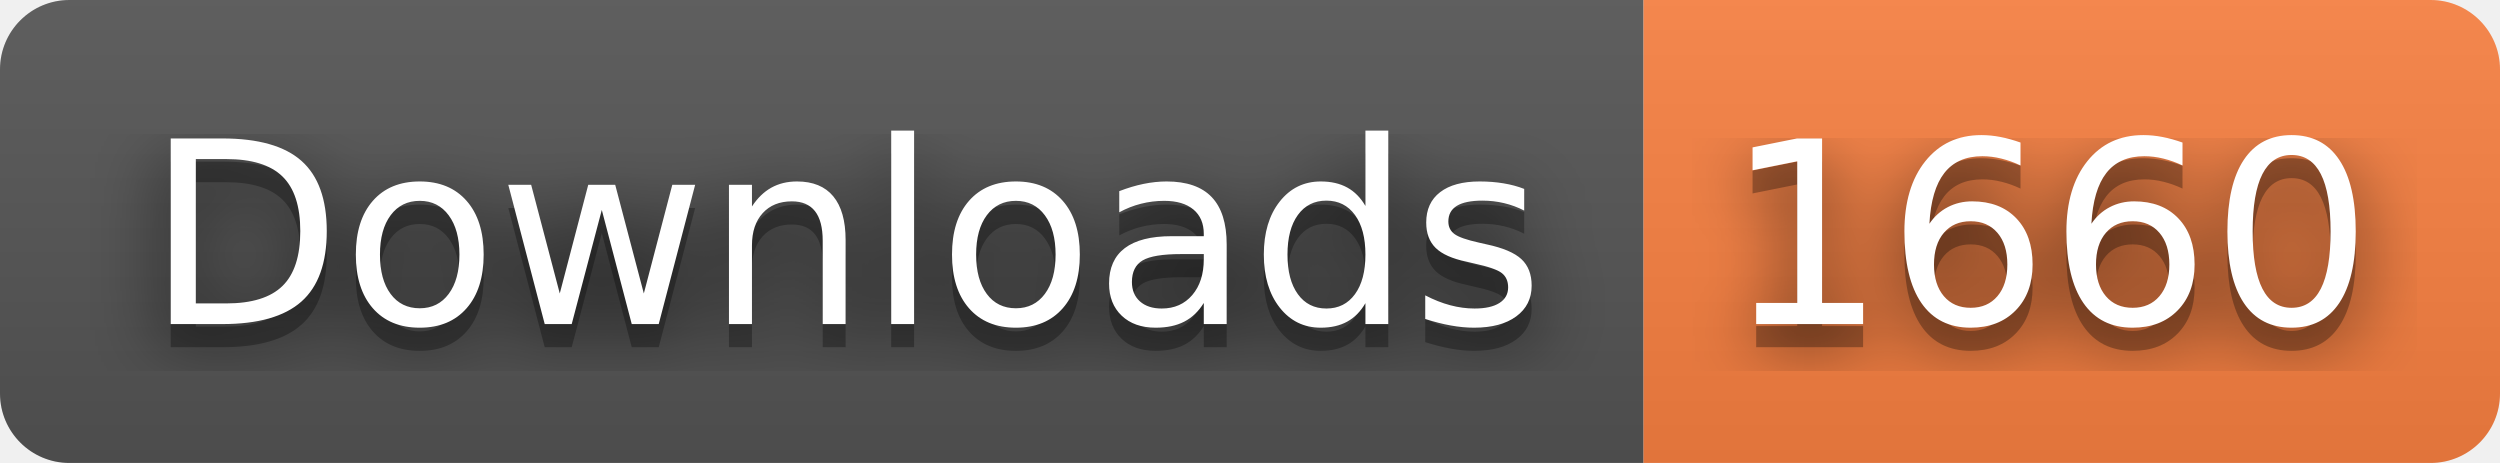
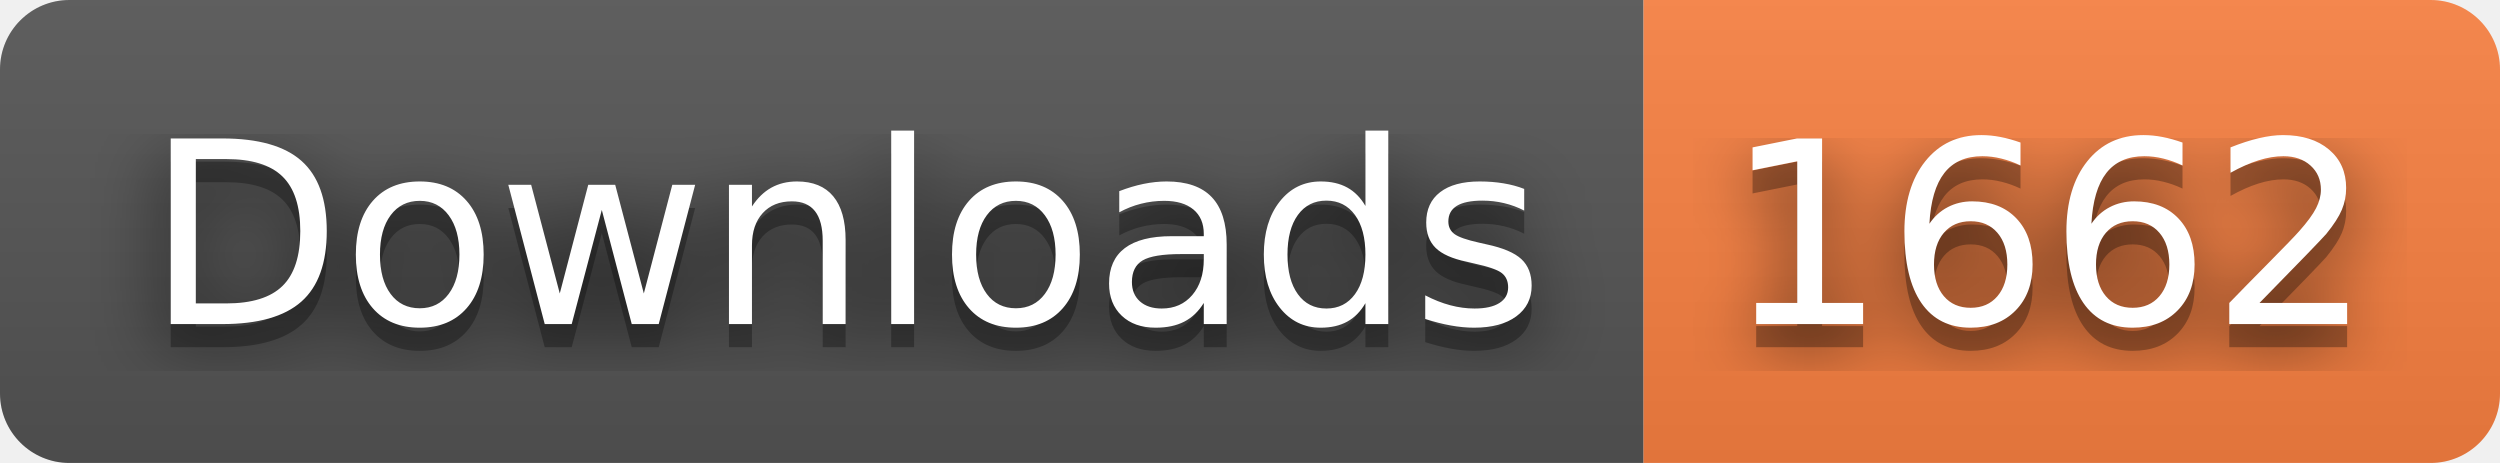
- <svg xmlns="http://www.w3.org/2000/svg" width="108" height="20" role="img" aria-label="Downloads: 1660">
+ <svg xmlns="http://www.w3.org/2000/svg" width="108" height="20" role="img" aria-label="Downloads: 1662">
  <filter id="blur">
    <feGaussianBlur stdDeviation="16" />
  </filter>
  <linearGradient id="s" x2="0" y2="100%">
    <stop offset="0" stop-color="#bbb" stop-opacity=".1" />
    <stop offset="1" stop-opacity=".1" />
  </linearGradient>
  <clipPath id="r">
    <rect width="108" height="20" rx="3" />
  </clipPath>
  <g clip-path="url(#r)">
    <rect width="71" height="20" fill="#555" />
    <rect x="71" width="37" height="20" fill="#fa8142" />
    <rect width="108" height="20" fill="url(#s)" />
  </g>
  <g fill="#fff" text-anchor="middle" font-family="Verdana,Geneva,DejaVu Sans,sans-serif" text-rendering="geometricPrecision" font-size="110">
    <g transform="scale(.1)">
      <g aria-hidden="true" fill="#010101">
        <text x="365" y="150" fill-opacity=".8" filter="url(#blur)" textLength="610">Downloads</text>
        <text x="365" y="150" fill-opacity=".3" textLength="610">Downloads</text>
      </g>
      <text x="365" y="140" textLength="610">Downloads</text>
    </g>
    <g transform="scale(.1)">
      <g aria-hidden="true" fill="#010101">
-         <text x="885" y="150" fill-opacity=".8" filter="url(#blur)" textLength="270">1660</text>
-         <text x="885" y="150" fill-opacity=".3" textLength="270">1660</text>
+         <text x="885" y="150" fill-opacity=".8" filter="url(#blur)" textLength="270">1662</text>
+         <text x="885" y="150" fill-opacity=".3" textLength="270">1662</text>
      </g>
-       <text x="885" y="140" textLength="270">1660</text>
+       <text x="885" y="140" textLength="270">1662</text>
    </g>
  </g>
</svg>
